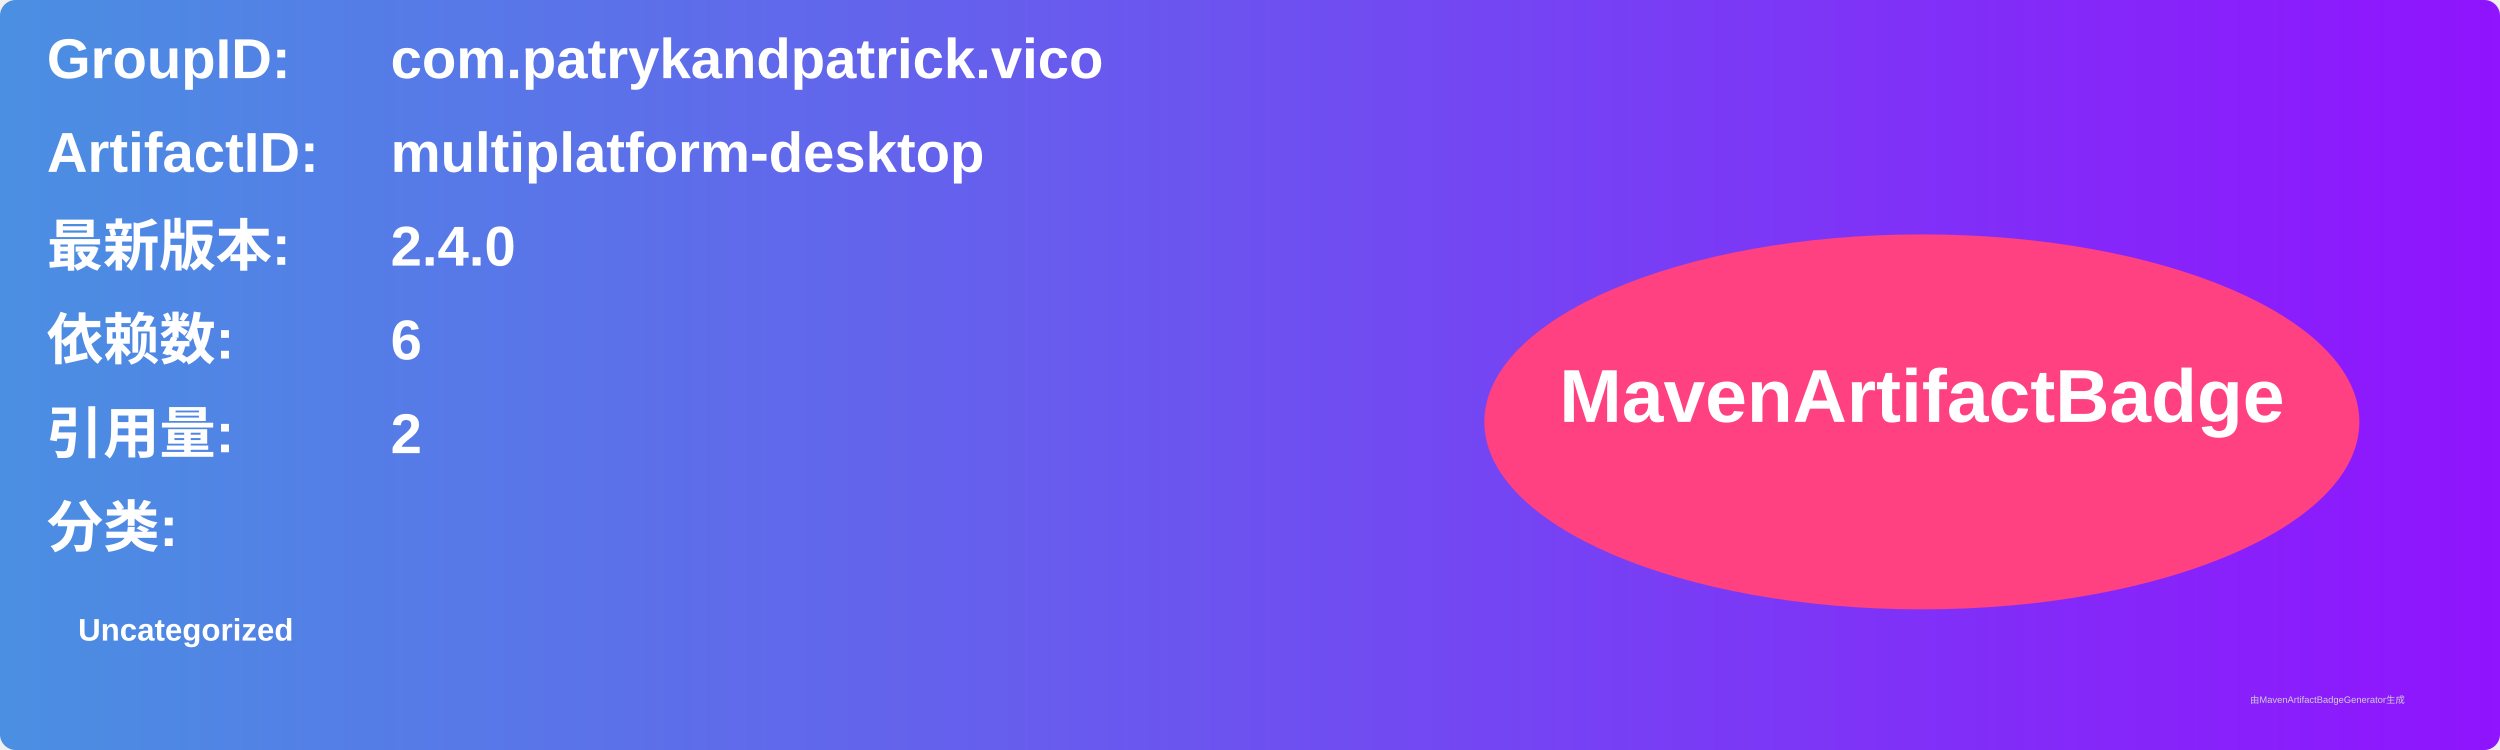
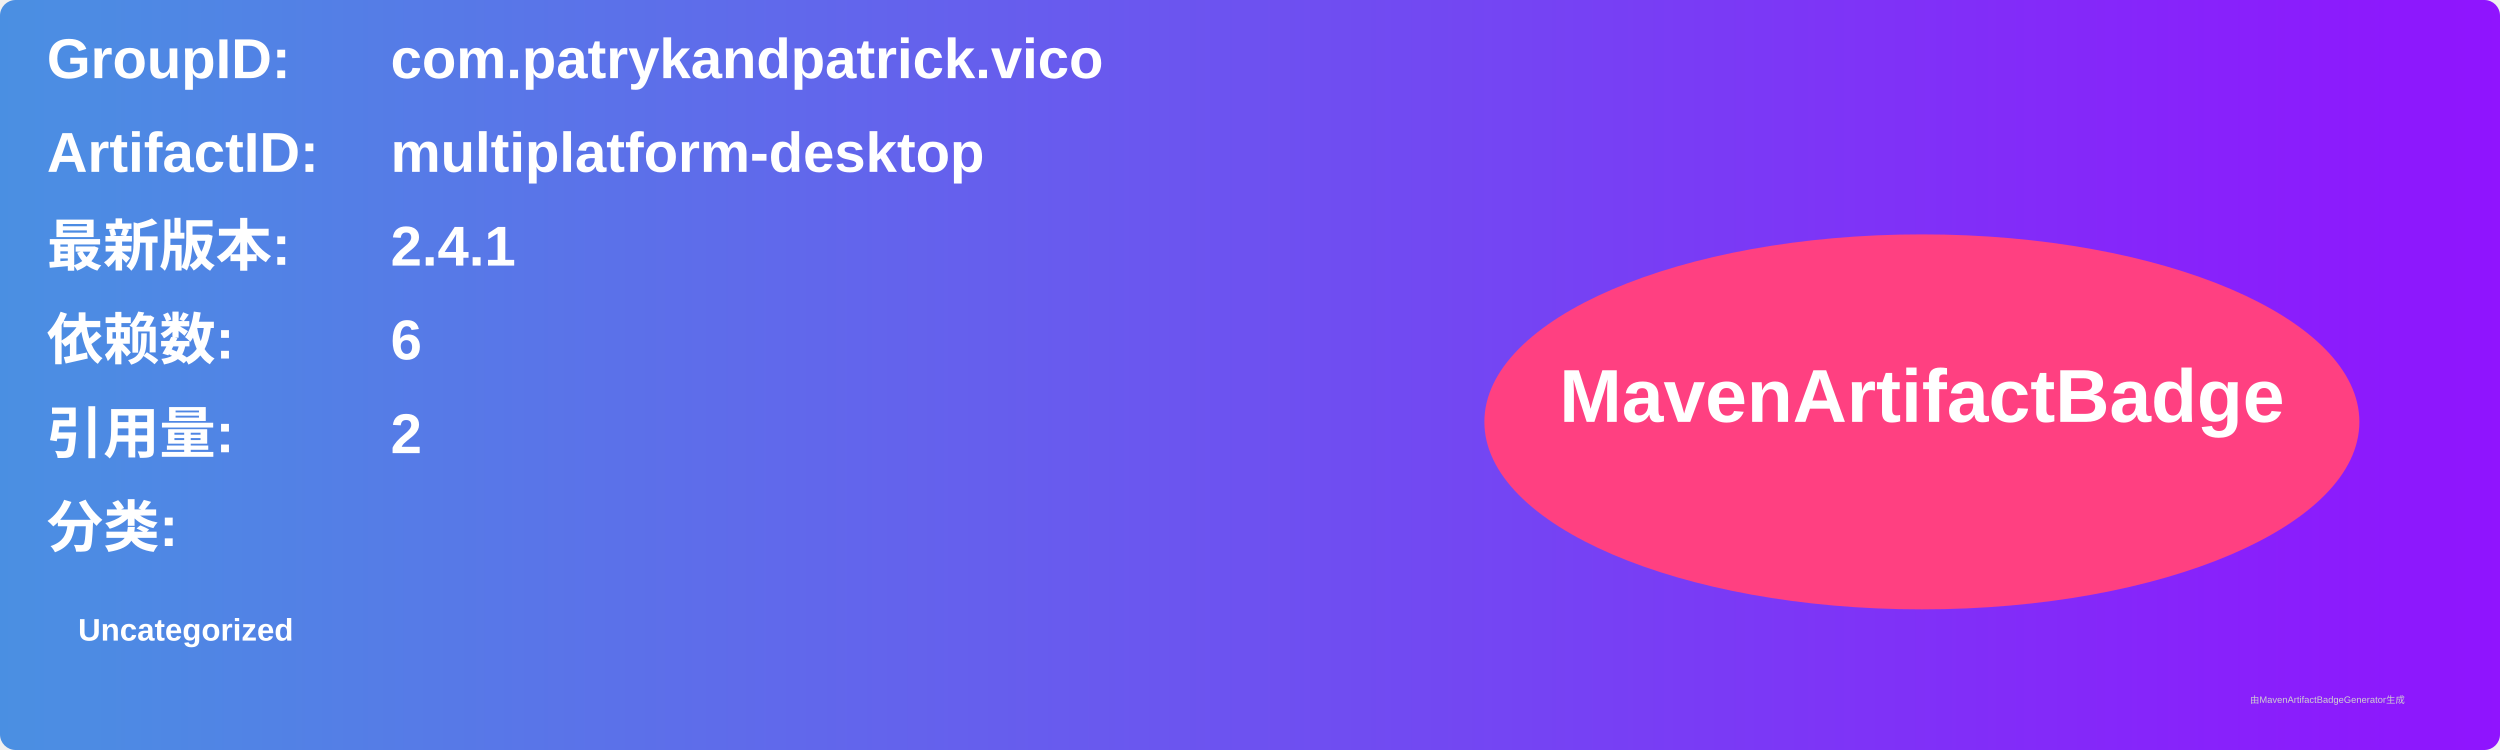
<svg xmlns="http://www.w3.org/2000/svg" width="800" height="240" viewBox="0 0 800 240">
  <linearGradient id="grad" x1="0%" y1="0%" x2="100%" y2="0%">
    <stop offset="0%" stop-color="#4a90e2" />
    <stop offset="100%" stop-color="#9013fe" />
  </linearGradient>
  <rect width="100%" height="100%" rx="5" ry="5" fill="url(#grad)" />
  <g transform="translate(15, 15)">
    <text x="0" y="10" font-family="Arial" font-size="18" fill="white" font-weight="bold" width="260">GroupID:</text>
    <text x="110" y="10" font-family="Arial" font-size="18" fill="white" font-weight="bold" width="460">com.patrykandpatrick.vico</text>
    <text x="0" y="40" font-family="Arial" font-size="18" fill="white" font-weight="bold" width="260">ArtifactID:</text>
    <text x="110" y="40" font-family="Arial" font-size="18" fill="white" font-weight="bold" width="460">multiplatform-desktop</text>
    <text x="0" y="70" font-family="Arial" font-size="18" fill="white" font-weight="bold">最新版本:</text>
    <text x="110" y="70" font-family="Arial" font-size="18" fill="white" font-weight="bold">
-       <tspan font-weight="bold">2.4.0</tspan>
+       <tspan font-weight="bold">2.4.1</tspan>
    </text>
    <text x="0" y="100" font-family="Arial" font-size="18" fill="white" font-weight="bold">依赖数: </text>
    <text x="110" y="100" font-family="Arial" font-size="18" fill="white">
      <tspan font-weight="bold">6</tspan>
    </text>
    <text x="0" y="130" font-family="Arial" font-size="18" fill="white" font-weight="bold">引用量: </text>
    <text x="110" y="130" font-family="Arial" font-size="18" fill="white">
      <tspan font-weight="bold">2</tspan>
    </text>
    <text x="0" y="160" font-family="Arial" font-size="18" fill="white" font-weight="bold">分类:</text>
    <text x="10" y="190" font-family="Arial" font-size="10" fill="white">
      <tspan font-weight="bold">Uncategorized</tspan>
    </text>
    <ellipse cx="600" cy="120" rx="140" ry="60" fill="#ff4081" />
    <text x="600" y="120" text-anchor="middle" font-family="Arial" font-size="24" fill="white" font-weight="bold">MavenArtifactBadge</text>
  </g>
  <text x="720" y="225" font-family="Arial" font-size="3" fill="#d0d0d0">由MavenArtifactBadgeGenerator生成</text>
</svg>
